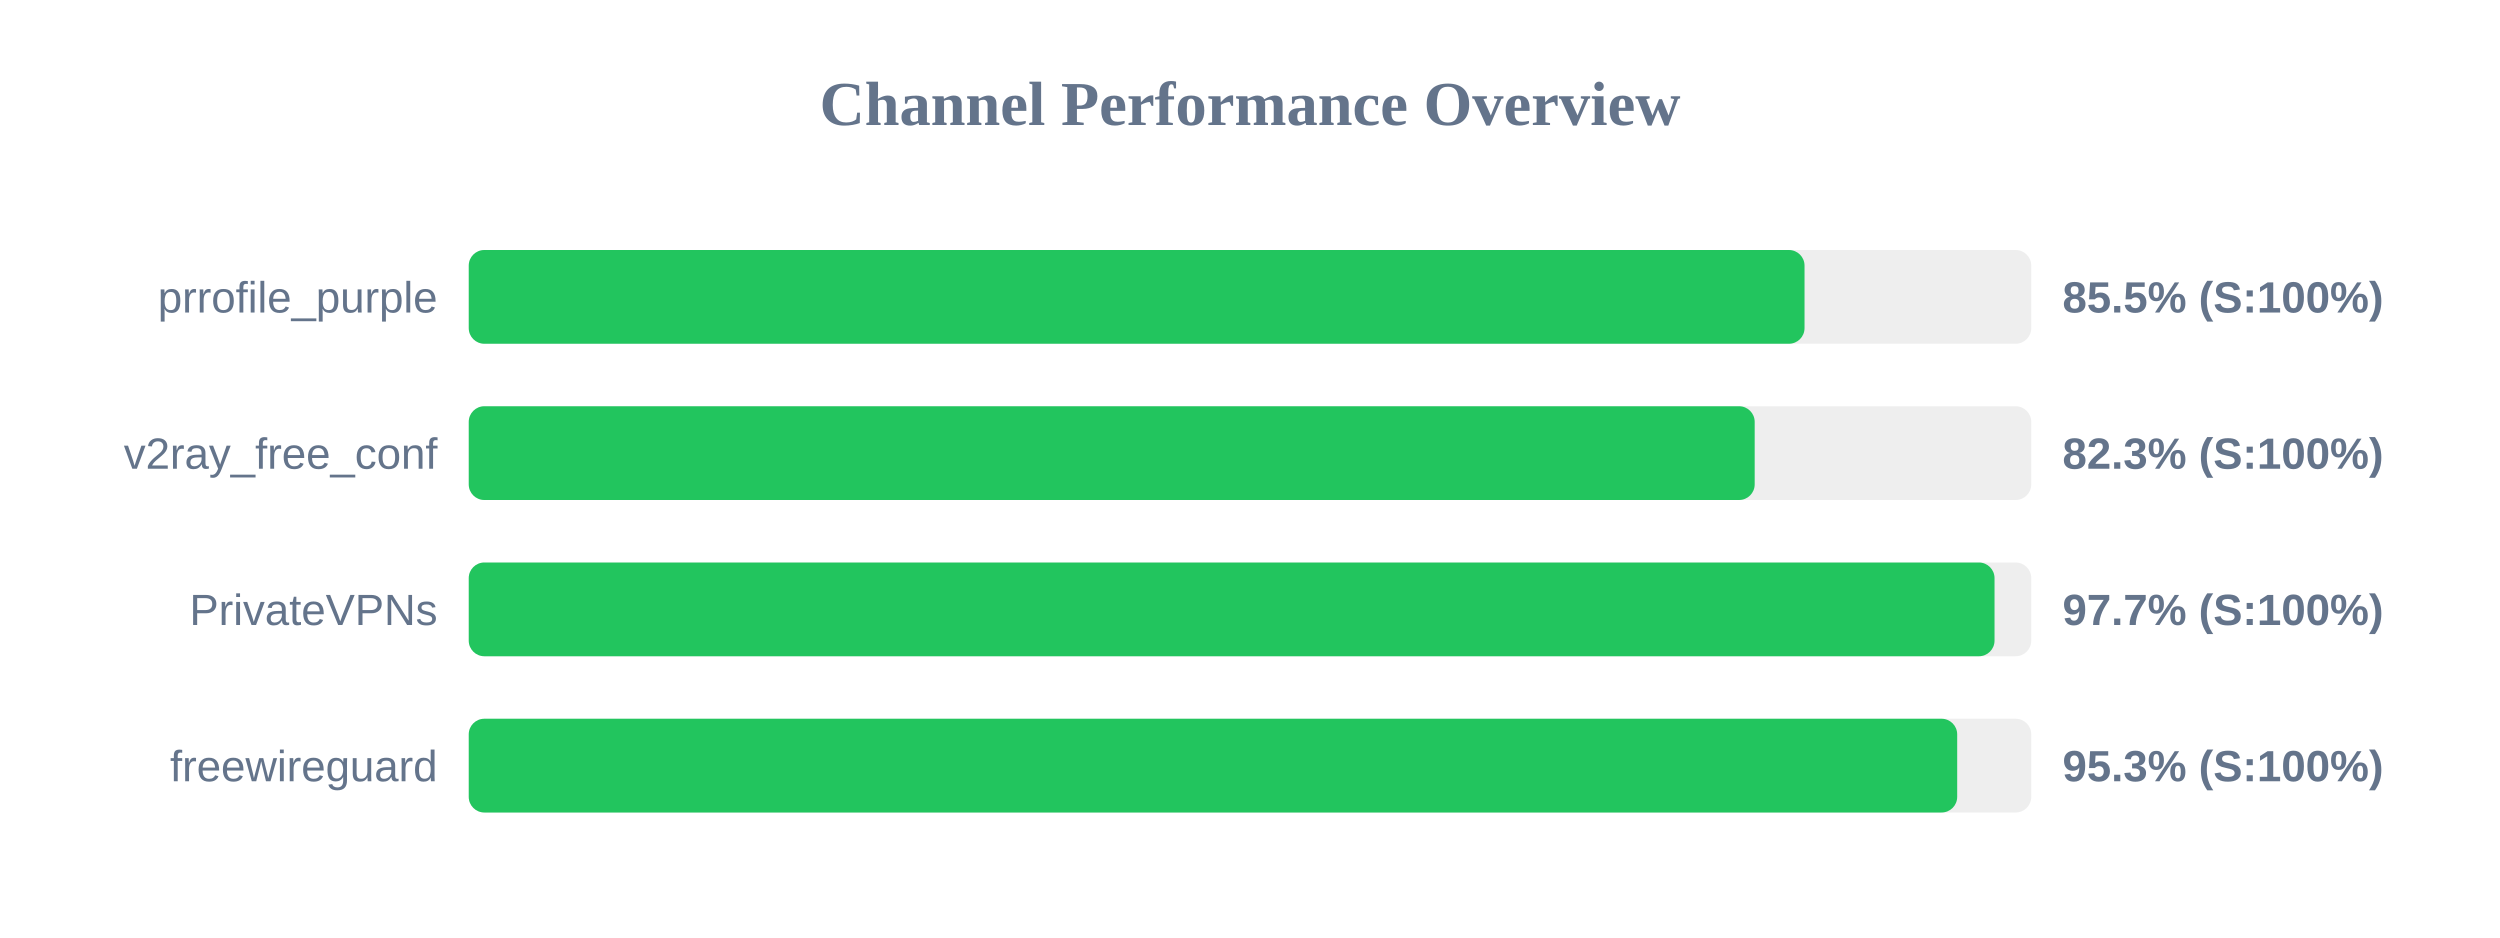
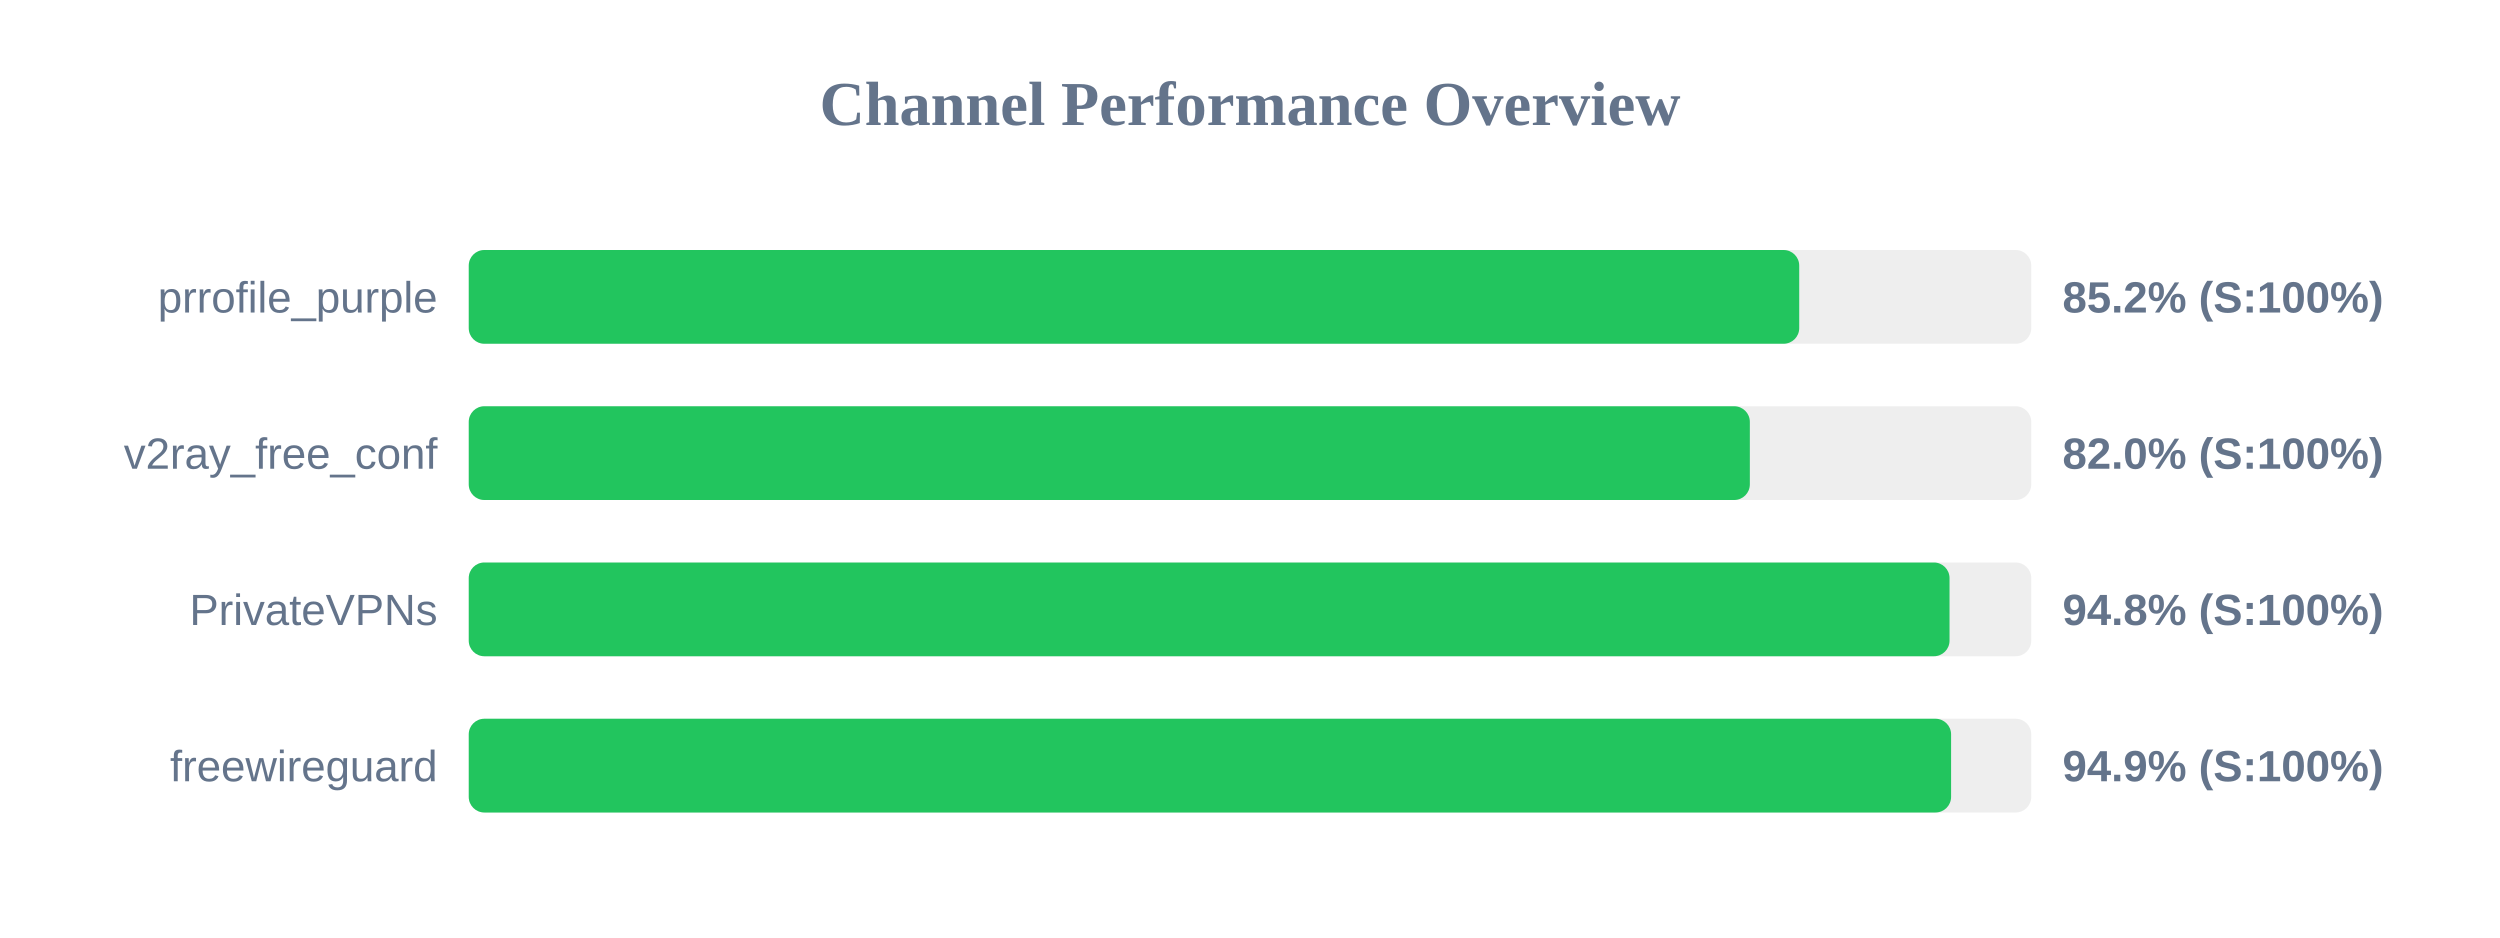
<svg xmlns="http://www.w3.org/2000/svg" width="800" height="300" version="1.1">
  <style>
        .row { font: 14px Arial; fill: #64748b; }
        .score { font: bold 14px Arial; fill: #64748b; }
    </style>
  <text x="400" y="40" text-anchor="middle" font-size="20px" font-weight="bold" fill="#64748b">Channel Performance Overview</text>
  <rect x="150" y="80" width="500" height="30" fill="#eee" rx="5" />
-   <rect x="150" y="80" width="427.45" height="30" fill="#22c55e" rx="5" />
+   <rect x="150" y="80" width="425.75" height="30" fill="#22c55e" rx="5" />
  <text x="140" y="100" text-anchor="end" class="row">prrofile_purple</text>
-   <text x="660" y="100" text-anchor="start" class="score">85.5% (S:100%)</text>
+   <text x="660" y="100" text-anchor="start" class="score">85.2% (S:100%)</text>
  <rect x="150" y="130" width="500" height="30" fill="#eee" rx="5" />
-   <rect x="150" y="130" width="411.5" height="30" fill="#22c55e" rx="5" />
+   <rect x="150" y="130" width="409.95" height="30" fill="#22c55e" rx="5" />
  <text x="140" y="150" text-anchor="end" class="row">v2ray_free_conf</text>
-   <text x="660" y="150" text-anchor="start" class="score">82.3% (S:100%)</text>
+   <text x="660" y="150" text-anchor="start" class="score">82.0% (S:100%)</text>
  <rect x="150" y="180" width="500" height="30" fill="#eee" rx="5" />
-   <rect x="150" y="180" width="488.25" height="30" fill="#22c55e" rx="5" />
+   <rect x="150" y="180" width="473.85" height="30" fill="#22c55e" rx="5" />
  <text x="140" y="200" text-anchor="end" class="row">PrivateVPNs</text>
-   <text x="660" y="200" text-anchor="start" class="score">97.7% (S:100%)</text>
+   <text x="660" y="200" text-anchor="start" class="score">94.8% (S:100%)</text>
  <rect x="150" y="230" width="500" height="30" fill="#eee" rx="5" />
-   <rect x="150" y="230" width="476.3" height="30" fill="#22c55e" rx="5" />
+   <rect x="150" y="230" width="474.35" height="30" fill="#22c55e" rx="5" />
  <text x="140" y="250" text-anchor="end" class="row">freewireguard</text>
-   <text x="660" y="250" text-anchor="start" class="score">95.3% (S:100%)</text>
+   <text x="660" y="250" text-anchor="start" class="score">94.9% (S:100%)</text>
</svg>
